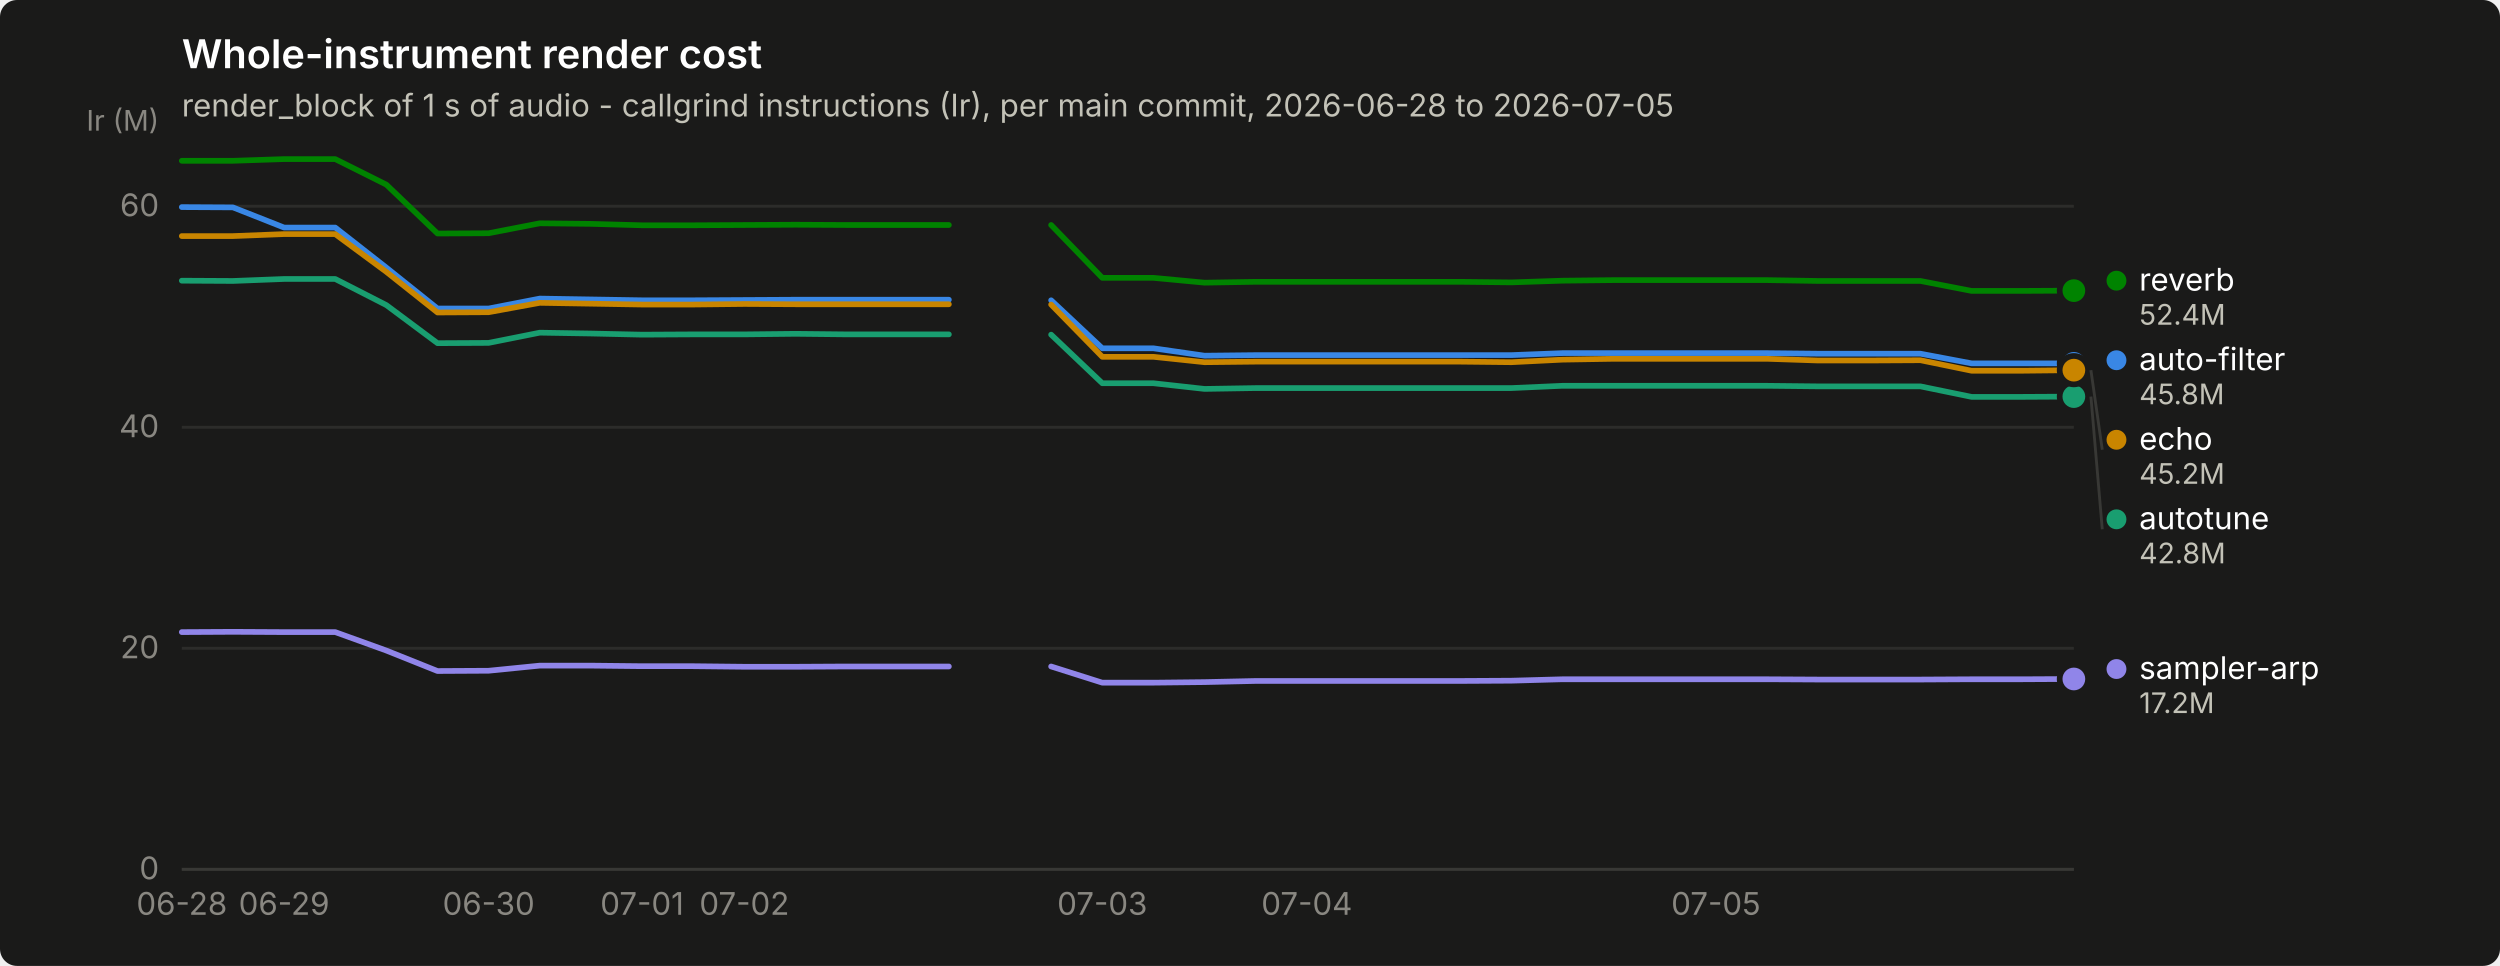
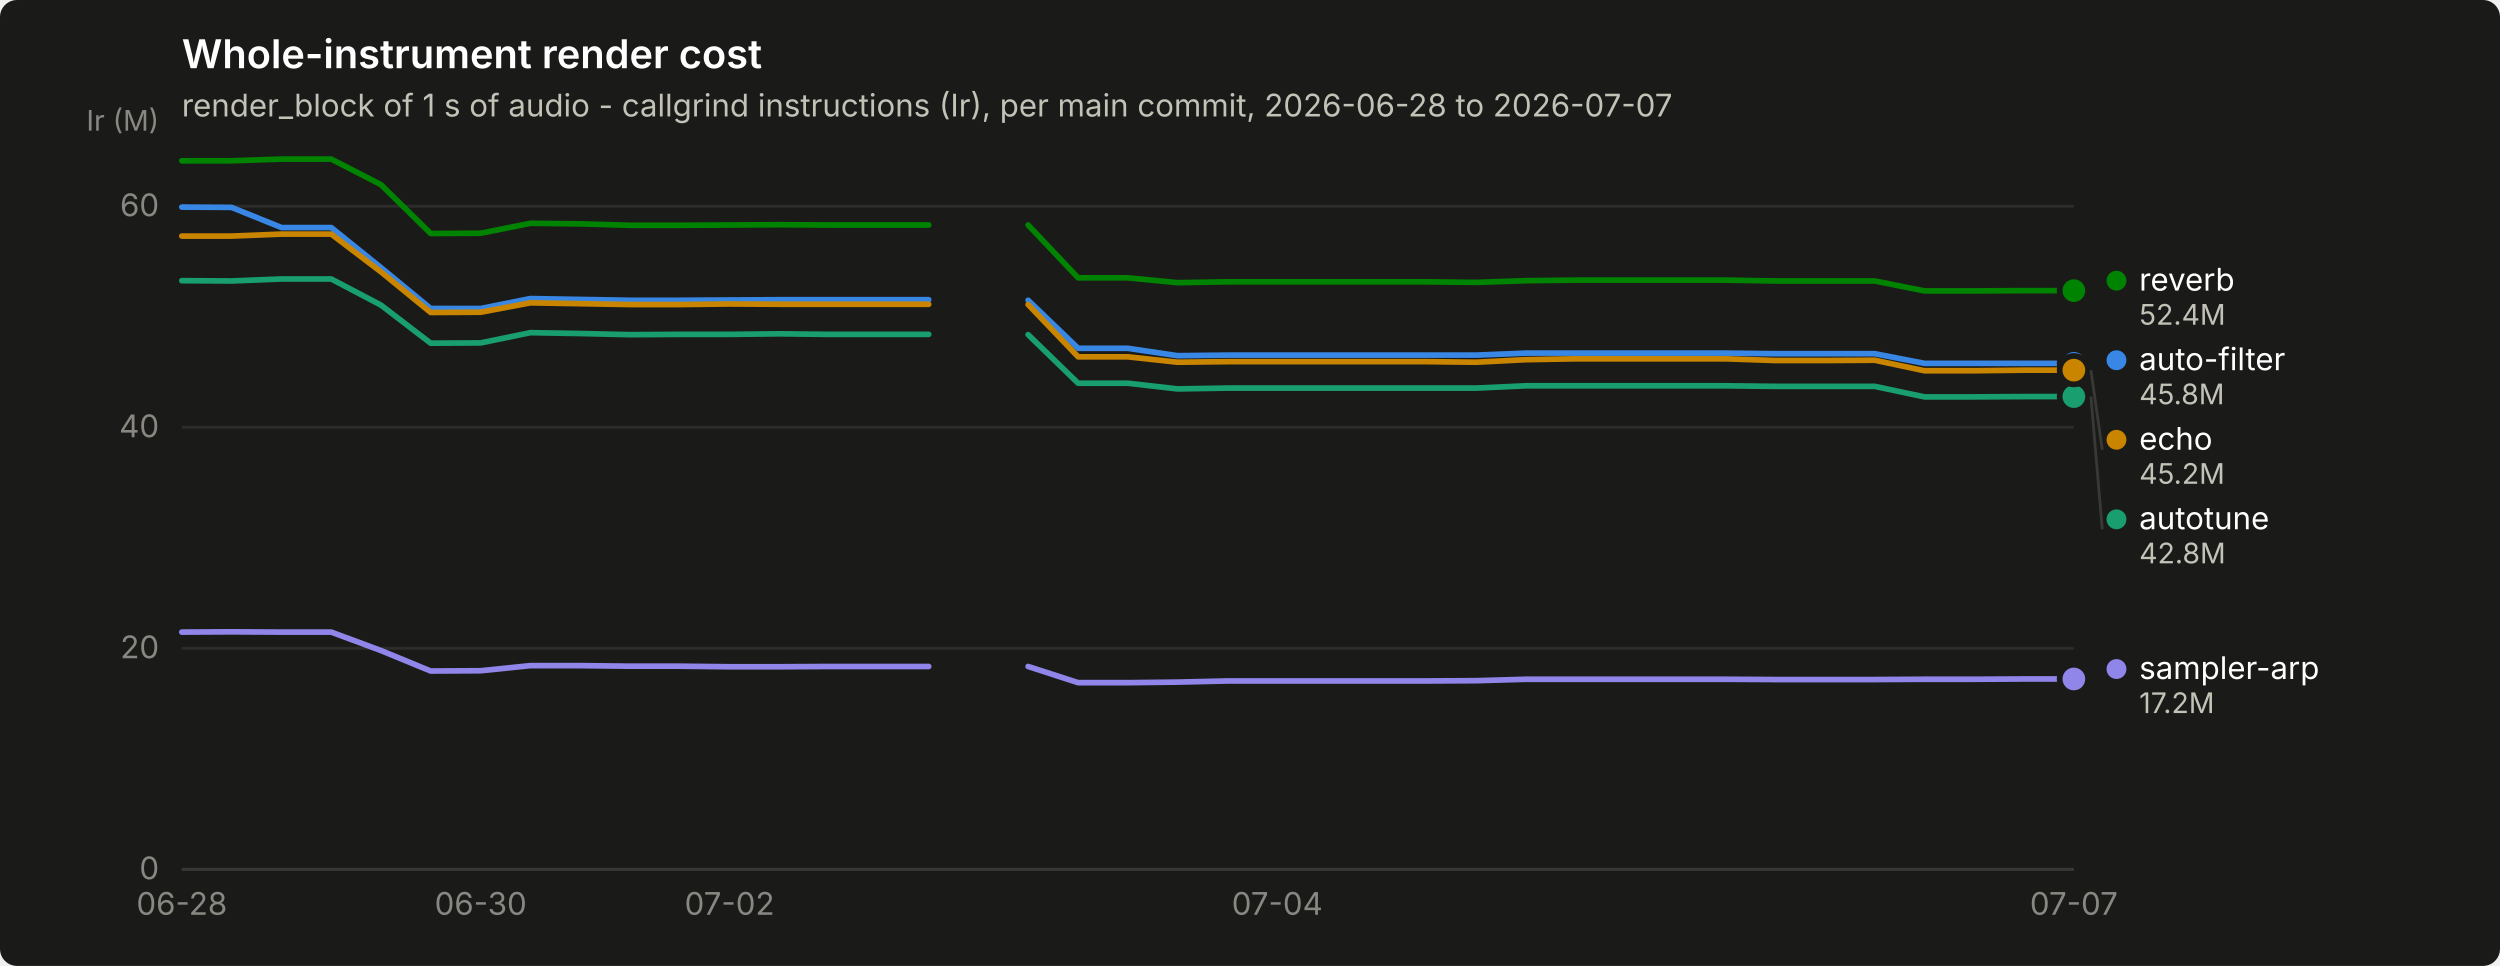
<svg xmlns="http://www.w3.org/2000/svg" width="880" height="340" viewBox="0 0 880 340" role="img" aria-label="Whole-instrument render cost">
  <rect width="880" height="340" rx="6" fill="#1a1a19" />
  <text x="64" y="24" font-family="system-ui, -apple-system, &quot;Segoe UI&quot;, sans-serif" font-size="14" font-weight="600" fill="#ffffff">Whole-instrument render cost</text>
-   <text x="64" y="41" font-family="system-ui, -apple-system, &quot;Segoe UI&quot;, sans-serif" font-size="11" fill="#c3c2b7">render_block of 1 s of audio - callgrind instructions (Ir), per main commit, 2026-06-28 to 2026-07-05</text>
+   <text x="64" y="41" font-family="system-ui, -apple-system, &quot;Segoe UI&quot;, sans-serif" font-size="11" fill="#c3c2b7">render_block of 1 s of audio - callgrind instructions (Ir), per main commit, 2026-06-28 to 2026-07-07</text>
  <line x1="64" y1="306.0" x2="730" y2="306.0" stroke="#2c2c2a" stroke-width="1" />
  <text x="56" y="309.5" text-anchor="end" font-family="system-ui, -apple-system, &quot;Segoe UI&quot;, sans-serif" font-size="11" style="font-variant-numeric: tabular-nums" fill="#898781">0</text>
  <line x1="64" y1="228.2" x2="730" y2="228.2" stroke="#2c2c2a" stroke-width="1" />
  <text x="56" y="231.7" text-anchor="end" font-family="system-ui, -apple-system, &quot;Segoe UI&quot;, sans-serif" font-size="11" style="font-variant-numeric: tabular-nums" fill="#898781">20</text>
  <line x1="64" y1="150.4" x2="730" y2="150.4" stroke="#2c2c2a" stroke-width="1" />
  <text x="56" y="153.9" text-anchor="end" font-family="system-ui, -apple-system, &quot;Segoe UI&quot;, sans-serif" font-size="11" style="font-variant-numeric: tabular-nums" fill="#898781">40</text>
  <line x1="64" y1="72.6" x2="730" y2="72.6" stroke="#2c2c2a" stroke-width="1" />
  <text x="56" y="76.1" text-anchor="end" font-family="system-ui, -apple-system, &quot;Segoe UI&quot;, sans-serif" font-size="11" style="font-variant-numeric: tabular-nums" fill="#898781">60</text>
  <text x="56" y="46" text-anchor="end" font-family="system-ui, -apple-system, &quot;Segoe UI&quot;, sans-serif" font-size="10" fill="#898781">Ir (M)</text>
  <line x1="64" y1="306" x2="730" y2="306" stroke="#383835" stroke-width="1" />
  <text x="64.0" y="322" text-anchor="middle" font-family="system-ui, -apple-system, &quot;Segoe UI&quot;, sans-serif" font-size="11" style="font-variant-numeric: tabular-nums" fill="#898781">06-28</text>
-   <text x="100.0" y="322" text-anchor="middle" font-family="system-ui, -apple-system, &quot;Segoe UI&quot;, sans-serif" font-size="11" style="font-variant-numeric: tabular-nums" fill="#898781">06-29</text>
-   <text x="172.0" y="322" text-anchor="middle" font-family="system-ui, -apple-system, &quot;Segoe UI&quot;, sans-serif" font-size="11" style="font-variant-numeric: tabular-nums" fill="#898781">06-30</text>
-   <text x="226.0" y="322" text-anchor="middle" font-family="system-ui, -apple-system, &quot;Segoe UI&quot;, sans-serif" font-size="11" style="font-variant-numeric: tabular-nums" fill="#898781">07-01</text>
-   <text x="262.0" y="322" text-anchor="middle" font-family="system-ui, -apple-system, &quot;Segoe UI&quot;, sans-serif" font-size="11" style="font-variant-numeric: tabular-nums" fill="#898781">07-02</text>
-   <text x="388.0" y="322" text-anchor="middle" font-family="system-ui, -apple-system, &quot;Segoe UI&quot;, sans-serif" font-size="11" style="font-variant-numeric: tabular-nums" fill="#898781">07-03</text>
-   <text x="460.0" y="322" text-anchor="middle" font-family="system-ui, -apple-system, &quot;Segoe UI&quot;, sans-serif" font-size="11" style="font-variant-numeric: tabular-nums" fill="#898781">07-04</text>
-   <text x="604.0" y="322" text-anchor="middle" font-family="system-ui, -apple-system, &quot;Segoe UI&quot;, sans-serif" font-size="11" style="font-variant-numeric: tabular-nums" fill="#898781">07-05</text>
-   <path d="M64.0,72.9 L82.0,73.0 L100.0,80.1 L118.0,80.1 L136.0,94.2 L154.0,108.6 L172.0,108.6 L190.0,105.1 L208.0,105.4 L226.0,105.7 L244.0,105.7 L262.0,105.6 L280.0,105.5 L298.0,105.5 L316.0,105.5 L334.0,105.5" fill="none" stroke="#3987e5" stroke-width="2" stroke-linejoin="round" stroke-linecap="round" />
-   <path d="M370.0,105.7 L388.0,122.6 L406.0,122.6 L424.0,125.2 L442.0,125.0 L460.0,125.0 L478.0,125.0 L496.0,125.0 L514.0,125.0 L532.0,125.0 L550.0,124.3 L568.0,124.3 L586.0,124.3 L604.0,124.3 L622.0,124.3 L640.0,124.5 L658.0,124.5 L676.0,124.5 L694.0,127.9 L712.0,127.9 L730.0,127.9" fill="none" stroke="#3987e5" stroke-width="2" stroke-linejoin="round" stroke-linecap="round" />
+   <text x="169.2" y="322" text-anchor="middle" font-family="system-ui, -apple-system, &quot;Segoe UI&quot;, sans-serif" font-size="11" style="font-variant-numeric: tabular-nums" fill="#898781">06-30</text>
+   <text x="256.8" y="322" text-anchor="middle" font-family="system-ui, -apple-system, &quot;Segoe UI&quot;, sans-serif" font-size="11" style="font-variant-numeric: tabular-nums" fill="#898781">07-02</text>
+   <text x="449.6" y="322" text-anchor="middle" font-family="system-ui, -apple-system, &quot;Segoe UI&quot;, sans-serif" font-size="11" style="font-variant-numeric: tabular-nums" fill="#898781">07-04</text>
+   <text x="730.0" y="322" text-anchor="middle" font-family="system-ui, -apple-system, &quot;Segoe UI&quot;, sans-serif" font-size="11" style="font-variant-numeric: tabular-nums" fill="#898781">07-07</text>
+   <path d="M64.0,72.9 L81.5,73.0 L99.1,80.1 L116.6,80.1 L134.1,94.2 L151.6,108.6 L169.2,108.6 L186.7,105.1 L204.2,105.4 L221.7,105.7 L239.3,105.7 L256.8,105.6 L274.3,105.5 L291.8,105.5 L309.4,105.5 L326.9,105.5" fill="none" stroke="#3987e5" stroke-width="2" stroke-linejoin="round" stroke-linecap="round" />
+   <path d="M361.9,105.7 L379.5,122.6 L397.0,122.6 L414.5,125.2 L432.1,125.0 L449.6,125.0 L467.1,125.0 L484.6,125.0 L502.2,125.0 L519.7,125.0 L537.2,124.3 L554.7,124.3 L572.3,124.3 L589.8,124.3 L607.3,124.3 L624.8,124.5 L642.4,124.5 L659.9,124.5 L677.4,127.9 L694.9,127.9 L712.5,127.9 L730.0,127.9" fill="none" stroke="#3987e5" stroke-width="2" stroke-linejoin="round" stroke-linecap="round" />
  <circle cx="730.0" cy="127.9" r="6" fill="#1a1a19" />
  <circle cx="730.0" cy="127.9" r="4" fill="#3987e5" />
-   <path d="M64.0,98.8 L82.0,98.9 L100.0,98.2 L118.0,98.2 L136.0,107.4 L154.0,120.8 L172.0,120.7 L190.0,117.1 L208.0,117.4 L226.0,117.8 L244.0,117.7 L262.0,117.7 L280.0,117.5 L298.0,117.7 L316.0,117.7 L334.0,117.7" fill="none" stroke="#199e70" stroke-width="2" stroke-linejoin="round" stroke-linecap="round" />
-   <path d="M370.0,117.8 L388.0,134.9 L406.0,134.9 L424.0,136.9 L442.0,136.6 L460.0,136.6 L478.0,136.6 L496.0,136.6 L514.0,136.6 L532.0,136.6 L550.0,135.8 L568.0,135.8 L586.0,135.8 L604.0,135.8 L622.0,135.8 L640.0,136.0 L658.0,136.0 L676.0,136.0 L694.0,139.7 L712.0,139.7 L730.0,139.6" fill="none" stroke="#199e70" stroke-width="2" stroke-linejoin="round" stroke-linecap="round" />
+   <path d="M64.0,98.8 L81.5,98.9 L99.1,98.2 L116.6,98.2 L134.1,107.4 L151.6,120.8 L169.2,120.7 L186.7,117.1 L204.2,117.4 L221.7,117.8 L239.3,117.7 L256.8,117.7 L274.3,117.5 L291.8,117.7 L309.4,117.7 L326.9,117.7" fill="none" stroke="#199e70" stroke-width="2" stroke-linejoin="round" stroke-linecap="round" />
+   <path d="M361.9,117.8 L379.5,134.9 L397.0,134.9 L414.5,136.9 L432.1,136.6 L449.6,136.6 L467.1,136.6 L484.6,136.6 L502.2,136.6 L519.7,136.6 L537.2,135.8 L554.7,135.8 L572.3,135.8 L589.8,135.8 L607.3,135.8 L624.8,136.0 L642.4,136.0 L659.9,136.0 L677.4,139.7 L694.9,139.7 L712.5,139.6 L730.0,139.6" fill="none" stroke="#199e70" stroke-width="2" stroke-linejoin="round" stroke-linecap="round" />
  <circle cx="730.0" cy="139.6" r="6" fill="#1a1a19" />
  <circle cx="730.0" cy="139.6" r="4" fill="#199e70" />
-   <path d="M64.0,83.1 L82.0,83.1 L100.0,82.4 L118.0,82.4 L136.0,95.7 L154.0,110.0 L172.0,109.9 L190.0,106.6 L208.0,106.9 L226.0,107.2 L244.0,107.2 L262.0,107.0 L280.0,107.1 L298.0,107.1 L316.0,107.1 L334.0,107.1" fill="none" stroke="#c98500" stroke-width="2" stroke-linejoin="round" stroke-linecap="round" />
-   <path d="M370.0,107.2 L388.0,125.6 L406.0,125.6 L424.0,127.5 L442.0,127.3 L460.0,127.3 L478.0,127.3 L496.0,127.3 L514.0,127.3 L532.0,127.5 L550.0,126.6 L568.0,126.3 L586.0,126.3 L604.0,126.3 L622.0,126.3 L640.0,126.9 L658.0,126.9 L676.0,126.8 L694.0,130.5 L712.0,130.5 L730.0,130.3" fill="none" stroke="#c98500" stroke-width="2" stroke-linejoin="round" stroke-linecap="round" />
+   <path d="M64.0,83.1 L81.5,83.1 L99.1,82.4 L116.6,82.4 L134.1,95.7 L151.6,110.0 L169.2,109.9 L186.7,106.6 L204.2,106.9 L221.7,107.2 L239.3,107.2 L256.8,107.0 L274.3,107.1 L291.8,107.1 L309.4,107.1 L326.9,107.1" fill="none" stroke="#c98500" stroke-width="2" stroke-linejoin="round" stroke-linecap="round" />
+   <path d="M361.9,107.2 L379.5,125.6 L397.0,125.6 L414.5,127.5 L432.1,127.3 L449.6,127.3 L467.1,127.3 L484.6,127.3 L502.2,127.3 L519.7,127.5 L537.2,126.6 L554.7,126.3 L572.3,126.3 L589.8,126.3 L607.3,126.3 L624.8,126.9 L642.4,126.9 L659.9,126.8 L677.4,130.5 L694.9,130.5 L712.5,130.3 L730.0,130.3" fill="none" stroke="#c98500" stroke-width="2" stroke-linejoin="round" stroke-linecap="round" />
  <circle cx="730.0" cy="130.3" r="6" fill="#1a1a19" />
  <circle cx="730.0" cy="130.3" r="4" fill="#c98500" />
-   <path d="M64.0,56.6 L82.0,56.6 L100.0,56.0 L118.0,56.0 L136.0,65.0 L154.0,82.2 L172.0,82.1 L190.0,78.6 L208.0,78.8 L226.0,79.3 L244.0,79.3 L262.0,79.2 L280.0,79.1 L298.0,79.2 L316.0,79.2 L334.0,79.2" fill="none" stroke="#008300" stroke-width="2" stroke-linejoin="round" stroke-linecap="round" />
-   <path d="M370.0,79.2 L388.0,97.8 L406.0,97.8 L424.0,99.5 L442.0,99.2 L460.0,99.2 L478.0,99.2 L496.0,99.2 L514.0,99.2 L532.0,99.4 L550.0,98.8 L568.0,98.6 L586.0,98.6 L604.0,98.6 L622.0,98.6 L640.0,98.9 L658.0,98.9 L676.0,98.9 L694.0,102.4 L712.0,102.4 L730.0,102.3" fill="none" stroke="#008300" stroke-width="2" stroke-linejoin="round" stroke-linecap="round" />
+   <path d="M64.0,56.6 L81.5,56.6 L99.1,56.0 L116.6,56.0 L134.1,65.0 L151.6,82.2 L169.2,82.1 L186.7,78.6 L204.2,78.8 L221.7,79.3 L239.3,79.3 L256.8,79.2 L274.3,79.1 L291.8,79.2 L309.4,79.2 L326.9,79.2" fill="none" stroke="#008300" stroke-width="2" stroke-linejoin="round" stroke-linecap="round" />
+   <path d="M361.9,79.2 L379.5,97.8 L397.0,97.8 L414.5,99.5 L432.1,99.2 L449.6,99.2 L467.1,99.2 L484.6,99.2 L502.2,99.2 L519.7,99.4 L537.2,98.8 L554.7,98.6 L572.3,98.6 L589.8,98.6 L607.3,98.6 L624.8,98.9 L642.4,98.9 L659.9,98.9 L677.4,102.4 L694.9,102.4 L712.5,102.3 L730.0,102.3" fill="none" stroke="#008300" stroke-width="2" stroke-linejoin="round" stroke-linecap="round" />
  <circle cx="730.0" cy="102.3" r="6" fill="#1a1a19" />
  <circle cx="730.0" cy="102.3" r="4" fill="#008300" />
-   <path d="M64.0,222.5 L82.0,222.4 L100.0,222.5 L118.0,222.5 L136.0,229.0 L154.0,236.2 L172.0,236.1 L190.0,234.3 L208.0,234.3 L226.0,234.5 L244.0,234.5 L262.0,234.7 L280.0,234.7 L298.0,234.6 L316.0,234.6 L334.0,234.6" fill="none" stroke="#9085e9" stroke-width="2" stroke-linejoin="round" stroke-linecap="round" />
-   <path d="M370.0,234.6 L388.0,240.3 L406.0,240.3 L424.0,240.1 L442.0,239.7 L460.0,239.7 L478.0,239.7 L496.0,239.7 L514.0,239.7 L532.0,239.6 L550.0,239.1 L568.0,239.1 L586.0,239.1 L604.0,239.1 L622.0,239.1 L640.0,239.2 L658.0,239.2 L676.0,239.2 L694.0,239.1 L712.0,239.1 L730.0,239.0" fill="none" stroke="#9085e9" stroke-width="2" stroke-linejoin="round" stroke-linecap="round" />
+   <path d="M64.0,222.5 L81.5,222.4 L99.1,222.5 L116.6,222.5 L134.1,229.0 L151.6,236.2 L169.2,236.1 L186.7,234.3 L204.2,234.3 L221.7,234.5 L239.3,234.5 L256.8,234.7 L274.3,234.7 L291.8,234.6 L309.4,234.6 L326.9,234.6" fill="none" stroke="#9085e9" stroke-width="2" stroke-linejoin="round" stroke-linecap="round" />
+   <path d="M361.9,234.6 L379.5,240.3 L397.0,240.3 L414.5,240.1 L432.1,239.7 L449.6,239.7 L467.1,239.7 L484.6,239.7 L502.2,239.7 L519.7,239.6 L537.2,239.1 L554.7,239.1 L572.3,239.1 L589.8,239.1 L607.3,239.1 L624.8,239.2 L642.4,239.2 L659.9,239.2 L677.4,239.1 L694.9,239.1 L712.5,239.0 L730.0,239.0" fill="none" stroke="#9085e9" stroke-width="2" stroke-linejoin="round" stroke-linecap="round" />
  <circle cx="730.0" cy="239.0" r="6" fill="#1a1a19" />
  <circle cx="730.0" cy="239.0" r="4" fill="#9085e9" />
  <circle cx="745.0" cy="98.8" r="3.5" fill="#008300" />
  <text x="753.0" y="102.3" font-family="system-ui, -apple-system, &quot;Segoe UI&quot;, sans-serif" font-size="11" fill="#ffffff">reverb</text>
  <text x="753.0" y="114.3" font-family="system-ui, -apple-system, &quot;Segoe UI&quot;, sans-serif" font-size="10" style="font-variant-numeric: tabular-nums" fill="#c3c2b7">52.4M</text>
  <circle cx="745.0" cy="126.8" r="3.5" fill="#3987e5" />
  <text x="753.0" y="130.3" font-family="system-ui, -apple-system, &quot;Segoe UI&quot;, sans-serif" font-size="11" fill="#ffffff">auto-filter</text>
  <text x="753.0" y="142.3" font-family="system-ui, -apple-system, &quot;Segoe UI&quot;, sans-serif" font-size="10" style="font-variant-numeric: tabular-nums" fill="#c3c2b7">45.8M</text>
  <line x1="736.0" y1="130.3" x2="740.0" y2="158.3" stroke="#383835" stroke-width="1" />
  <circle cx="745.0" cy="154.8" r="3.5" fill="#c98500" />
  <text x="753.0" y="158.3" font-family="system-ui, -apple-system, &quot;Segoe UI&quot;, sans-serif" font-size="11" fill="#ffffff">echo</text>
  <text x="753.0" y="170.3" font-family="system-ui, -apple-system, &quot;Segoe UI&quot;, sans-serif" font-size="10" style="font-variant-numeric: tabular-nums" fill="#c3c2b7">45.2M</text>
  <line x1="736.0" y1="139.6" x2="740.0" y2="186.3" stroke="#383835" stroke-width="1" />
  <circle cx="745.0" cy="182.8" r="3.5" fill="#199e70" />
  <text x="753.0" y="186.3" font-family="system-ui, -apple-system, &quot;Segoe UI&quot;, sans-serif" font-size="11" fill="#ffffff">autotune</text>
  <text x="753.0" y="198.3" font-family="system-ui, -apple-system, &quot;Segoe UI&quot;, sans-serif" font-size="10" style="font-variant-numeric: tabular-nums" fill="#c3c2b7">42.8M</text>
  <circle cx="745.0" cy="235.5" r="3.5" fill="#9085e9" />
  <text x="753.0" y="239.0" font-family="system-ui, -apple-system, &quot;Segoe UI&quot;, sans-serif" font-size="11" fill="#ffffff">sampler-arp</text>
  <text x="753.0" y="251.0" font-family="system-ui, -apple-system, &quot;Segoe UI&quot;, sans-serif" font-size="10" style="font-variant-numeric: tabular-nums" fill="#c3c2b7">17.2M</text>
</svg>
